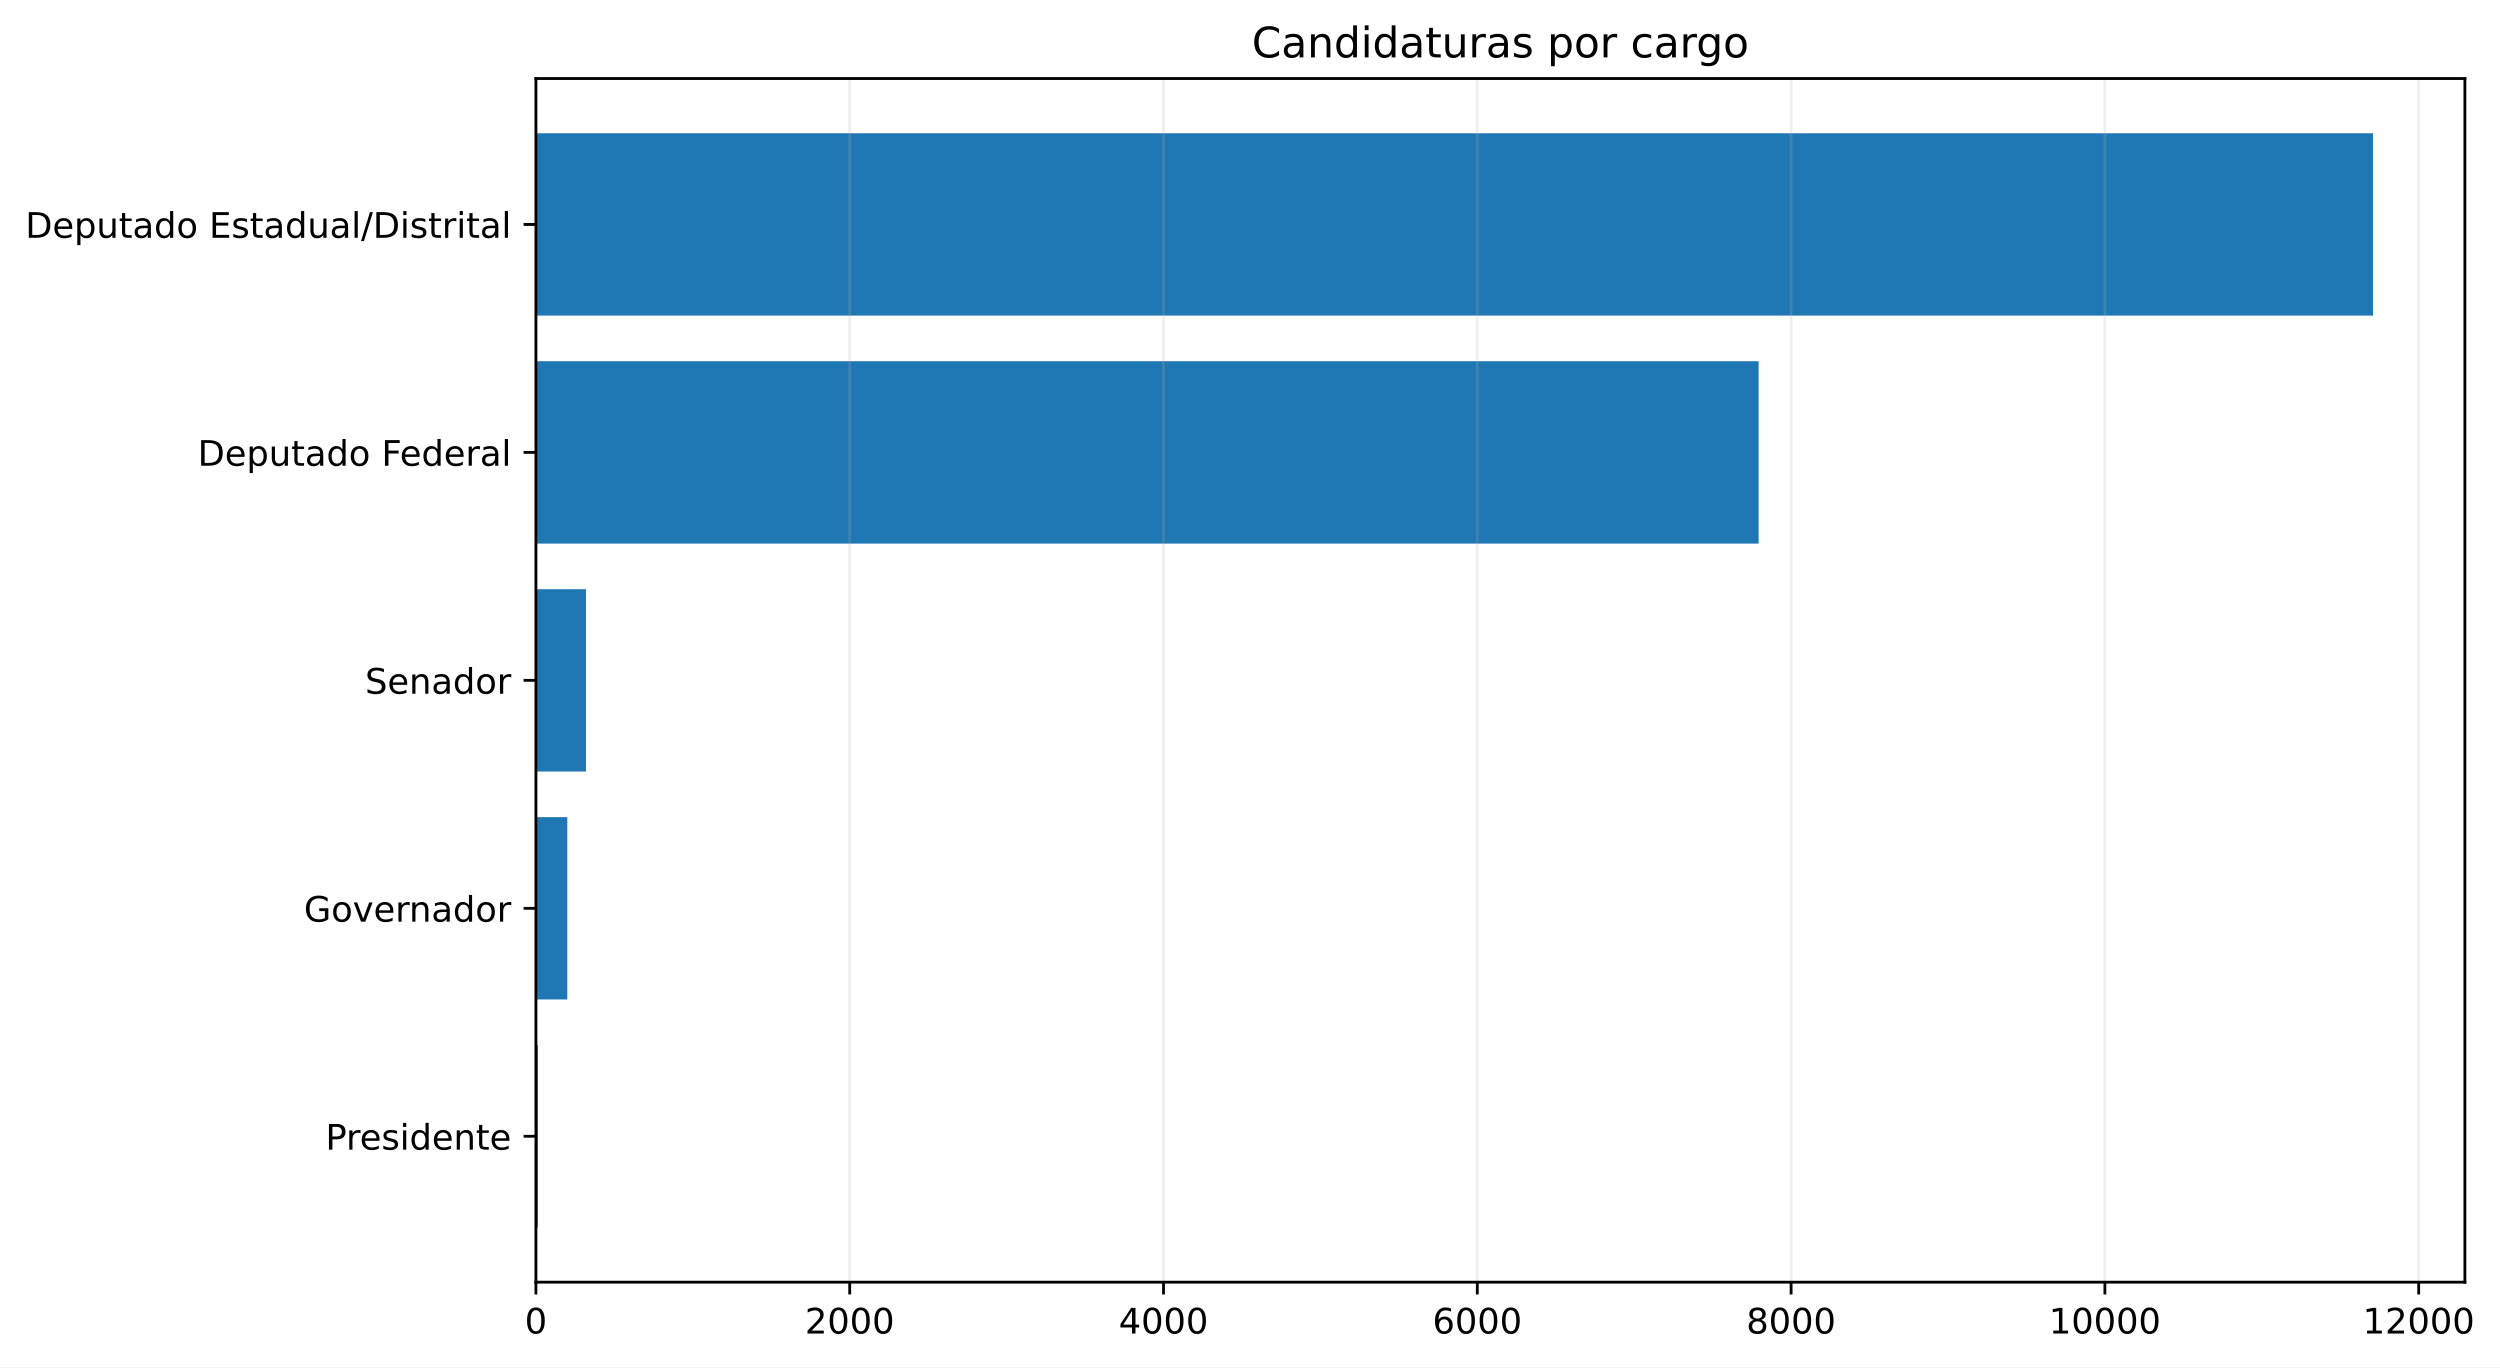
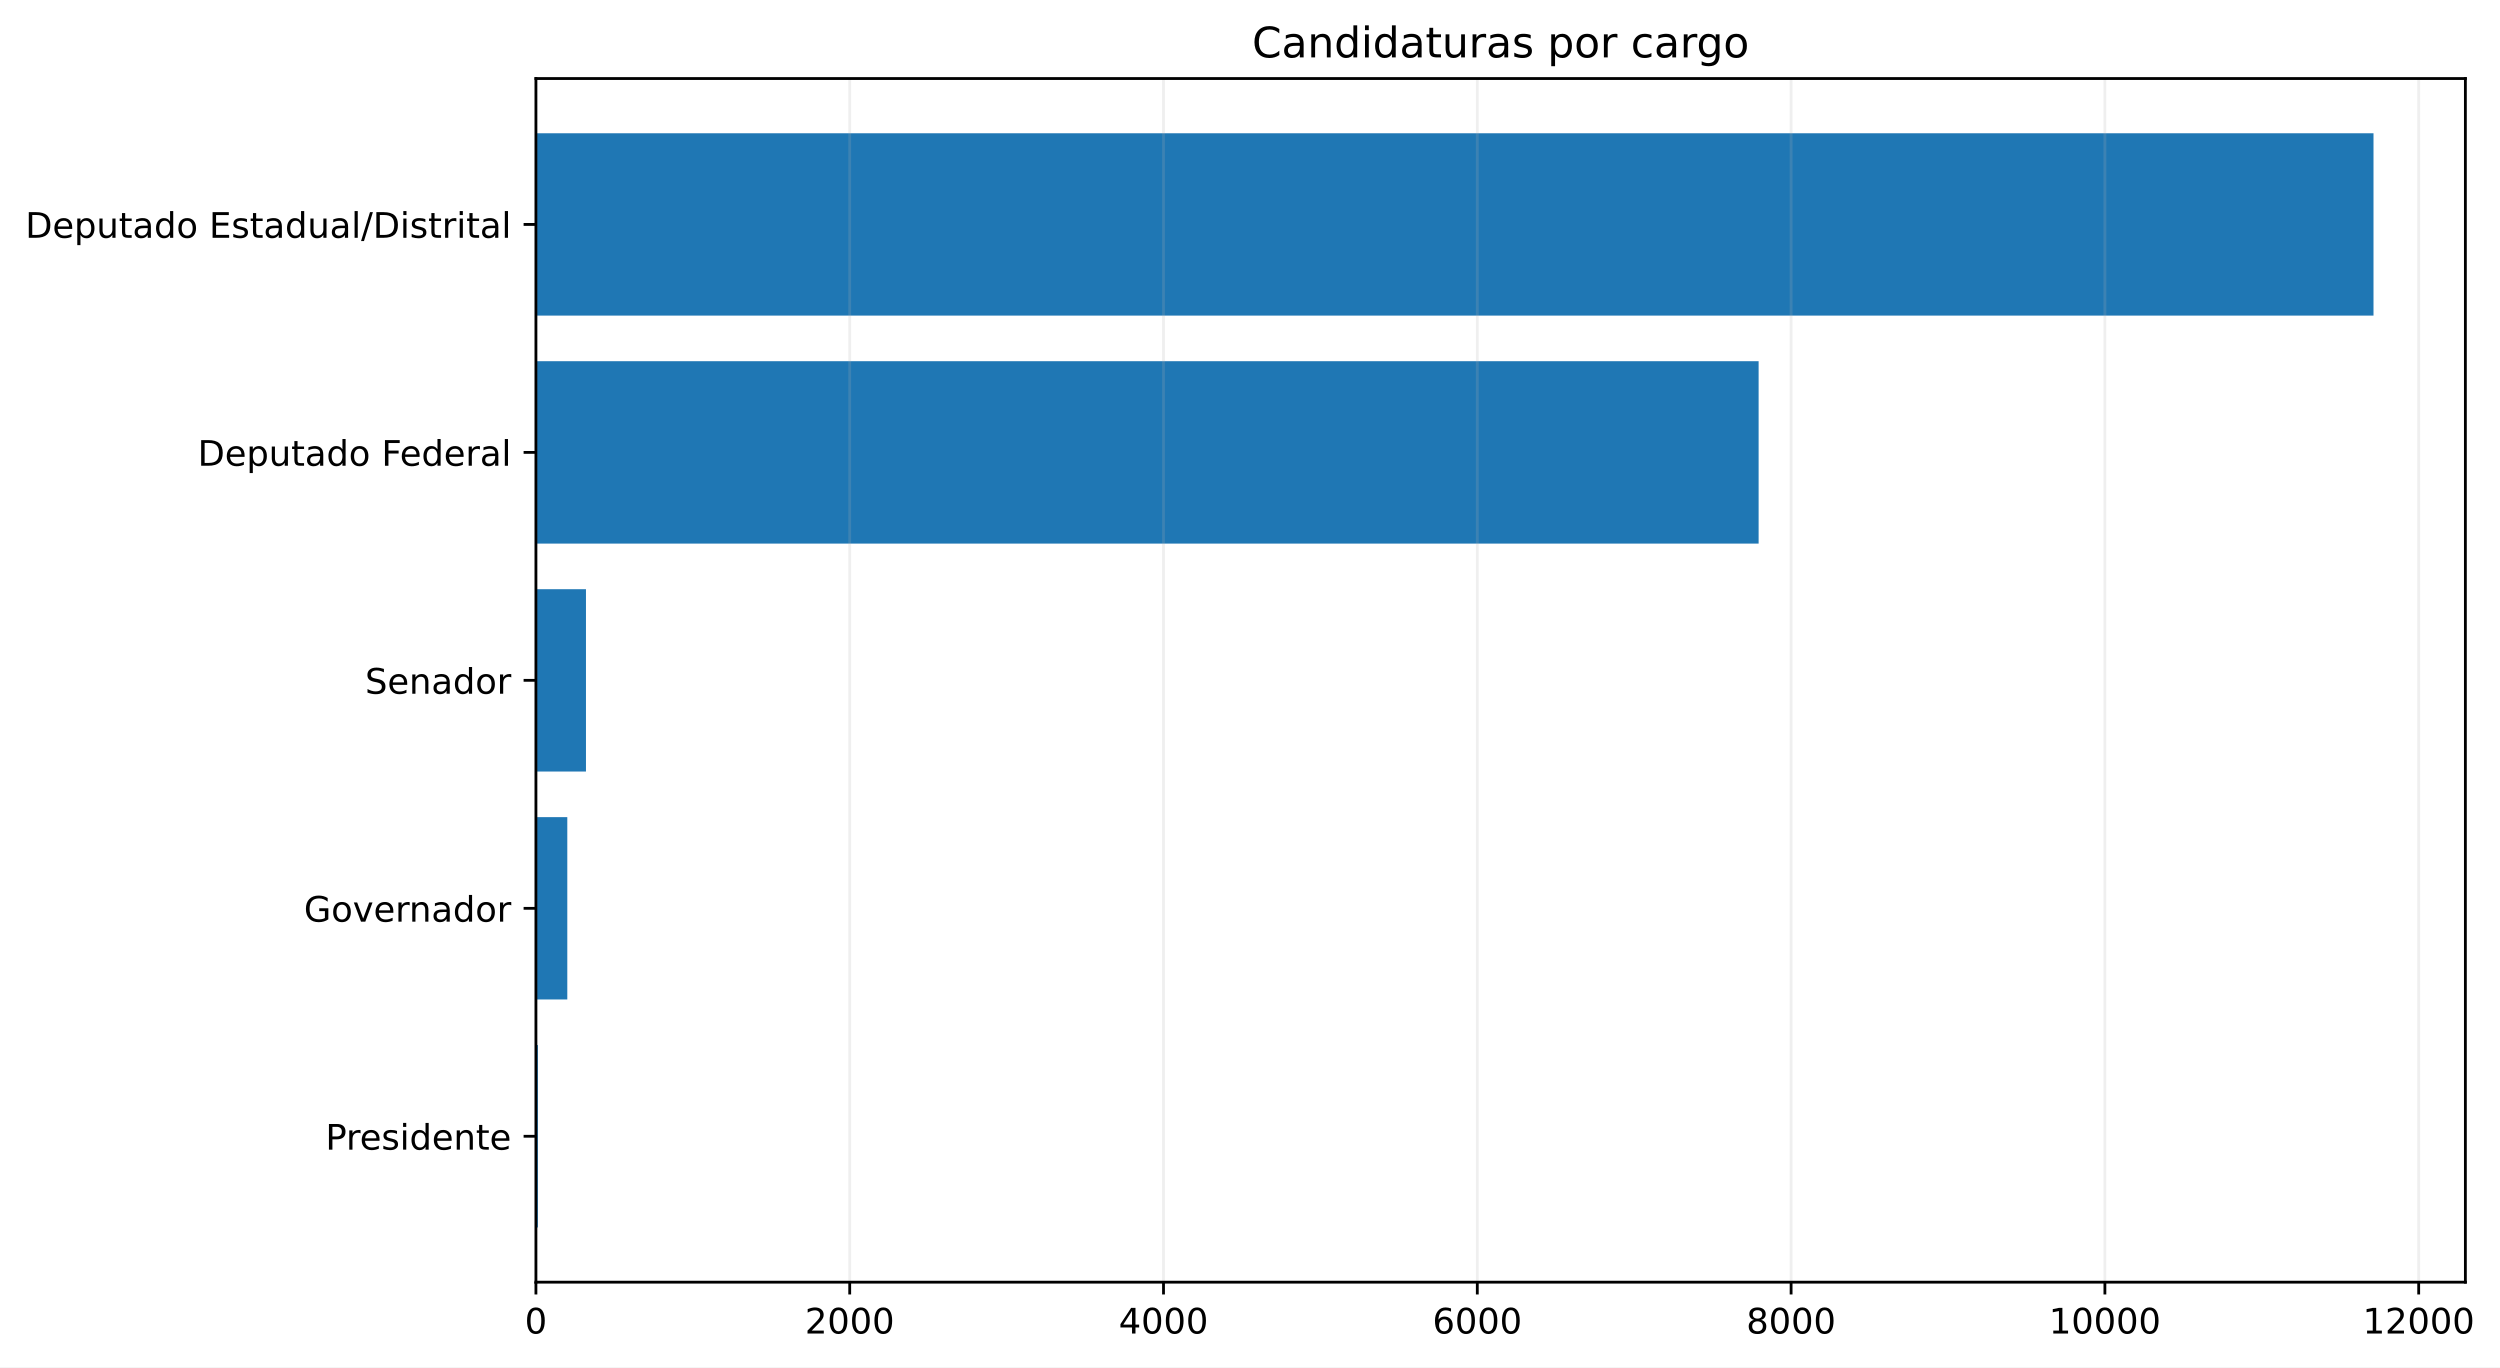
- <svg xmlns="http://www.w3.org/2000/svg" xmlns:xlink="http://www.w3.org/1999/xlink" width="710.436pt" height="388.558pt" viewBox="0 0 710.436 388.558" version="1.1">
+ <svg xmlns="http://www.w3.org/2000/svg" xmlns:xlink="http://www.w3.org/1999/xlink" width="710.435pt" height="388.558pt" viewBox="0 0 710.435 388.558" version="1.1">
  <defs>
    <style type="text/css">*{stroke-linejoin: round; stroke-linecap: butt}</style>
  </defs>
  <g id="figure_1">
    <g id="patch_1">
-       <path d="M 0 388.558  L 710.436 388.558  L 710.436 0  L 0 0  z " style="fill: #ffffff" />
+       <path d="M 0 388.558  L 710.435 388.558  L 710.435 0  L 0 0  z " style="fill: #ffffff" />
    </g>
    <g id="axes_1">
      <g id="patch_2">
-         <path d="M 152.294 364.358  L 700.458 364.358  L 700.458 22.318  L 152.294 22.318  z " style="fill: #ffffff" />
+         <path d="M 152.294 364.358  L 700.597 364.358  L 700.597 22.318  L 152.294 22.318  z " style="fill: #ffffff" />
      </g>
      <g id="patch_3">
-         <path d="M 152.294 348.811  L 152.873 348.811  L 152.873 296.987  L 152.294 296.987  z " clip-path="url(#pdbed268d4f)" style="fill: #1f77b4" />
+         <path d="M 152.294 348.811  L 152.873 348.811  L 152.873 296.987  L 152.294 296.987  z " clip-path="url(#pe43810d994)" style="fill: #1f77b4" />
      </g>
      <g id="patch_4">
-         <path d="M 152.294 284.031  L 161.211 284.031  L 161.211 232.206  L 152.294 232.206  z " clip-path="url(#pdbed268d4f)" style="fill: #1f77b4" />
+         <path d="M 152.294 284.031  L 161.211 284.031  L 161.211 232.206  L 152.294 232.206  z " clip-path="url(#pe43810d994)" style="fill: #1f77b4" />
      </g>
      <g id="patch_5">
-         <path d="M 152.294 219.25  L 166.517 219.25  L 166.517 167.426  L 152.294 167.426  z " clip-path="url(#pdbed268d4f)" style="fill: #1f77b4" />
+         <path d="M 152.294 219.25  L 166.517 219.25  L 166.517 167.426  L 152.294 167.426  z " clip-path="url(#pe43810d994)" style="fill: #1f77b4" />
      </g>
      <g id="patch_6">
-         <path d="M 152.294 154.47  L 499.755 154.47  L 499.755 102.646  L 152.294 102.646  z " clip-path="url(#pdbed268d4f)" style="fill: #1f77b4" />
+         <path d="M 152.294 154.47  L 499.754 154.47  L 499.754 102.646  L 152.294 102.646  z " clip-path="url(#pe43810d994)" style="fill: #1f77b4" />
      </g>
      <g id="patch_7">
-         <path d="M 152.294 89.69  L 674.355 89.69  L 674.355 37.865  L 152.294 37.865  z " clip-path="url(#pdbed268d4f)" style="fill: #1f77b4" />
+         <path d="M 152.294 89.69  L 674.488 89.69  L 674.488 37.865  L 152.294 37.865  z " clip-path="url(#pe43810d994)" style="fill: #1f77b4" />
      </g>
      <g id="matplotlib.axis_1">
        <g id="xtick_1">
          <g id="line2d_1">
-             <path d="M 152.294 364.358  L 152.294 22.318  " clip-path="url(#pdbed268d4f)" style="fill: none; stroke: #b0b0b0; stroke-opacity: 0.2; stroke-width: 0.8; stroke-linecap: square" />
+             <path d="M 152.294 364.358  L 152.294 22.318  " clip-path="url(#pe43810d994)" style="fill: none; stroke: #b0b0b0; stroke-opacity: 0.2; stroke-width: 0.8; stroke-linecap: square" />
          </g>
          <g id="line2d_2">
            <defs>
-               <path id="mce87e6e0a3" d="M 0 0  L 0 3.5  " style="stroke: #000000; stroke-width: 0.8" />
+               <path id="m9ae2273e38" d="M 0 0  L 0 3.5  " style="stroke: #000000; stroke-width: 0.8" />
            </defs>
            <g>
-               <use xlink:href="#mce87e6e0a3" x="152.294" y="364.358" style="stroke: #000000; stroke-width: 0.8" />
+               <use xlink:href="#m9ae2273e38" x="152.294" y="364.358" style="stroke: #000000; stroke-width: 0.8" />
            </g>
          </g>
          <g id="text_1">
            <g transform="translate(149.1125 378.9558) scale(0.1 -0.1)">
              <defs>
                <path id="DejaVuSans-13" d="M 2034 4250  Q 1547 4250 1301 3770  Q 1056 3291 1056 2328  Q 1056 1369 1301 889  Q 1547 409 2034 409  Q 2525 409 2770 889  Q 3016 1369 3016 2328  Q 3016 3291 2770 3770  Q 2525 4250 2034 4250  z M 2034 4750  Q 2819 4750 3233 4129  Q 3647 3509 3647 2328  Q 3647 1150 3233 529  Q 2819 -91 2034 -91  Q 1250 -91 836 529  Q 422 1150 422 2328  Q 422 3509 836 4129  Q 1250 4750 2034 4750  z " transform="scale(0.015625)" />
              </defs>
              <use xlink:href="#DejaVuSans-13" />
            </g>
          </g>
        </g>
        <g id="xtick_2">
          <g id="line2d_3">
-             <path d="M 241.466 364.358  L 241.466 22.318  " clip-path="url(#pdbed268d4f)" style="fill: none; stroke: #b0b0b0; stroke-opacity: 0.2; stroke-width: 0.8; stroke-linecap: square" />
+             <path d="M 241.466 364.358  L 241.466 22.318  " clip-path="url(#pe43810d994)" style="fill: none; stroke: #b0b0b0; stroke-opacity: 0.2; stroke-width: 0.8; stroke-linecap: square" />
          </g>
          <g id="line2d_4">
            <g>
-               <use xlink:href="#mce87e6e0a3" x="241.466" y="364.358" style="stroke: #000000; stroke-width: 0.8" />
+               <use xlink:href="#m9ae2273e38" x="241.466" y="364.358" style="stroke: #000000; stroke-width: 0.8" />
            </g>
          </g>
          <g id="text_2">
-             <g transform="translate(228.7413 378.9558) scale(0.1 -0.1)">
+             <g transform="translate(228.7412 378.9558) scale(0.1 -0.1)">
              <defs>
                <path id="DejaVuSans-15" d="M 1228 531  L 3431 531  L 3431 0  L 469 0  L 469 531  Q 828 903 1448 1529  Q 2069 2156 2228 2338  Q 2531 2678 2651 2914  Q 2772 3150 2772 3378  Q 2772 3750 2511 3984  Q 2250 4219 1831 4219  Q 1534 4219 1204 4116  Q 875 4013 500 3803  L 500 4441  Q 881 4594 1212 4672  Q 1544 4750 1819 4750  Q 2544 4750 2975 4387  Q 3406 4025 3406 3419  Q 3406 3131 3298 2873  Q 3191 2616 2906 2266  Q 2828 2175 2409 1742  Q 1991 1309 1228 531  z " transform="scale(0.015625)" />
              </defs>
              <use xlink:href="#DejaVuSans-15" />
              <use xlink:href="#DejaVuSans-13" transform="translate(63.625 0)" />
              <use xlink:href="#DejaVuSans-13" transform="translate(127.25 0)" />
              <use xlink:href="#DejaVuSans-13" transform="translate(190.875 0)" />
            </g>
          </g>
        </g>
        <g id="xtick_3">
          <g id="line2d_5">
-             <path d="M 330.639 364.358  L 330.639 22.318  " clip-path="url(#pdbed268d4f)" style="fill: none; stroke: #b0b0b0; stroke-opacity: 0.2; stroke-width: 0.8; stroke-linecap: square" />
+             <path d="M 330.639 364.358  L 330.639 22.318  " clip-path="url(#pe43810d994)" style="fill: none; stroke: #b0b0b0; stroke-opacity: 0.2; stroke-width: 0.8; stroke-linecap: square" />
          </g>
          <g id="line2d_6">
            <g>
-               <use xlink:href="#mce87e6e0a3" x="330.639" y="364.358" style="stroke: #000000; stroke-width: 0.8" />
+               <use xlink:href="#m9ae2273e38" x="330.639" y="364.358" style="stroke: #000000; stroke-width: 0.8" />
            </g>
          </g>
          <g id="text_3">
-             <g transform="translate(317.9139 378.9558) scale(0.1 -0.1)">
+             <g transform="translate(317.9136 378.9558) scale(0.1 -0.1)">
              <defs>
                <path id="DejaVuSans-17" d="M 2419 4116  L 825 1625  L 2419 1625  L 2419 4116  z M 2253 4666  L 3047 4666  L 3047 1625  L 3713 1625  L 3713 1100  L 3047 1100  L 3047 0  L 2419 0  L 2419 1100  L 313 1100  L 313 1709  L 2253 4666  z " transform="scale(0.015625)" />
              </defs>
              <use xlink:href="#DejaVuSans-17" />
              <use xlink:href="#DejaVuSans-13" transform="translate(63.625 0)" />
              <use xlink:href="#DejaVuSans-13" transform="translate(127.25 0)" />
              <use xlink:href="#DejaVuSans-13" transform="translate(190.875 0)" />
            </g>
          </g>
        </g>
        <g id="xtick_4">
          <g id="line2d_7">
-             <path d="M 419.812 364.358  L 419.812 22.318  " clip-path="url(#pdbed268d4f)" style="fill: none; stroke: #b0b0b0; stroke-opacity: 0.2; stroke-width: 0.8; stroke-linecap: square" />
+             <path d="M 419.811 364.358  L 419.811 22.318  " clip-path="url(#pe43810d994)" style="fill: none; stroke: #b0b0b0; stroke-opacity: 0.2; stroke-width: 0.8; stroke-linecap: square" />
          </g>
          <g id="line2d_8">
            <g>
-               <use xlink:href="#mce87e6e0a3" x="419.812" y="364.358" style="stroke: #000000; stroke-width: 0.8" />
+               <use xlink:href="#m9ae2273e38" x="419.811" y="364.358" style="stroke: #000000; stroke-width: 0.8" />
            </g>
          </g>
          <g id="text_4">
-             <g transform="translate(407.0865 378.9558) scale(0.1 -0.1)">
+             <g transform="translate(407.0861 378.9558) scale(0.1 -0.1)">
              <defs>
                <path id="DejaVuSans-19" d="M 2113 2584  Q 1688 2584 1439 2293  Q 1191 2003 1191 1497  Q 1191 994 1439 701  Q 1688 409 2113 409  Q 2538 409 2786 701  Q 3034 994 3034 1497  Q 3034 2003 2786 2293  Q 2538 2584 2113 2584  z M 3366 4563  L 3366 3988  Q 3128 4100 2886 4159  Q 2644 4219 2406 4219  Q 1781 4219 1451 3797  Q 1122 3375 1075 2522  Q 1259 2794 1537 2939  Q 1816 3084 2150 3084  Q 2853 3084 3261 2657  Q 3669 2231 3669 1497  Q 3669 778 3244 343  Q 2819 -91 2113 -91  Q 1303 -91 875 529  Q 447 1150 447 2328  Q 447 3434 972 4092  Q 1497 4750 2381 4750  Q 2619 4750 2861 4703  Q 3103 4656 3366 4563  z " transform="scale(0.015625)" />
              </defs>
              <use xlink:href="#DejaVuSans-19" />
              <use xlink:href="#DejaVuSans-13" transform="translate(63.625 0)" />
              <use xlink:href="#DejaVuSans-13" transform="translate(127.25 0)" />
              <use xlink:href="#DejaVuSans-13" transform="translate(190.875 0)" />
            </g>
          </g>
        </g>
        <g id="xtick_5">
          <g id="line2d_9">
-             <path d="M 508.984 364.358  L 508.984 22.318  " clip-path="url(#pdbed268d4f)" style="fill: none; stroke: #b0b0b0; stroke-opacity: 0.2; stroke-width: 0.8; stroke-linecap: square" />
+             <path d="M 508.984 364.358  L 508.984 22.318  " clip-path="url(#pe43810d994)" style="fill: none; stroke: #b0b0b0; stroke-opacity: 0.2; stroke-width: 0.8; stroke-linecap: square" />
          </g>
          <g id="line2d_10">
            <g>
-               <use xlink:href="#mce87e6e0a3" x="508.984" y="364.358" style="stroke: #000000; stroke-width: 0.8" />
+               <use xlink:href="#m9ae2273e38" x="508.984" y="364.358" style="stroke: #000000; stroke-width: 0.8" />
            </g>
          </g>
          <g id="text_5">
-             <g transform="translate(496.2591 378.9558) scale(0.1 -0.1)">
+             <g transform="translate(496.2585 378.9558) scale(0.1 -0.1)">
              <defs>
                <path id="DejaVuSans-1b" d="M 2034 2216  Q 1584 2216 1326 1975  Q 1069 1734 1069 1313  Q 1069 891 1326 650  Q 1584 409 2034 409  Q 2484 409 2743 651  Q 3003 894 3003 1313  Q 3003 1734 2745 1975  Q 2488 2216 2034 2216  z M 1403 2484  Q 997 2584 770 2862  Q 544 3141 544 3541  Q 544 4100 942 4425  Q 1341 4750 2034 4750  Q 2731 4750 3128 4425  Q 3525 4100 3525 3541  Q 3525 3141 3298 2862  Q 3072 2584 2669 2484  Q 3125 2378 3379 2068  Q 3634 1759 3634 1313  Q 3634 634 3220 271  Q 2806 -91 2034 -91  Q 1263 -91 848 271  Q 434 634 434 1313  Q 434 1759 690 2068  Q 947 2378 1403 2484  z M 1172 3481  Q 1172 3119 1398 2916  Q 1625 2713 2034 2713  Q 2441 2713 2670 2916  Q 2900 3119 2900 3481  Q 2900 3844 2670 4047  Q 2441 4250 2034 4250  Q 1625 4250 1398 4047  Q 1172 3844 1172 3481  z " transform="scale(0.015625)" />
              </defs>
              <use xlink:href="#DejaVuSans-1b" />
              <use xlink:href="#DejaVuSans-13" transform="translate(63.625 0)" />
              <use xlink:href="#DejaVuSans-13" transform="translate(127.25 0)" />
              <use xlink:href="#DejaVuSans-13" transform="translate(190.875 0)" />
            </g>
          </g>
        </g>
        <g id="xtick_6">
          <g id="line2d_11">
-             <path d="M 598.157 364.358  L 598.157 22.318  " clip-path="url(#pdbed268d4f)" style="fill: none; stroke: #b0b0b0; stroke-opacity: 0.2; stroke-width: 0.8; stroke-linecap: square" />
+             <path d="M 598.156 364.358  L 598.156 22.318  " clip-path="url(#pe43810d994)" style="fill: none; stroke: #b0b0b0; stroke-opacity: 0.2; stroke-width: 0.8; stroke-linecap: square" />
          </g>
          <g id="line2d_12">
            <g>
-               <use xlink:href="#mce87e6e0a3" x="598.157" y="364.358" style="stroke: #000000; stroke-width: 0.8" />
+               <use xlink:href="#m9ae2273e38" x="598.156" y="364.358" style="stroke: #000000; stroke-width: 0.8" />
            </g>
          </g>
          <g id="text_6">
-             <g transform="translate(582.2505 378.9558) scale(0.1 -0.1)">
+             <g transform="translate(582.2497 378.9558) scale(0.1 -0.1)">
              <defs>
                <path id="DejaVuSans-14" d="M 794 531  L 1825 531  L 1825 4091  L 703 3866  L 703 4441  L 1819 4666  L 2450 4666  L 2450 531  L 3481 531  L 3481 0  L 794 0  L 794 531  z " transform="scale(0.015625)" />
              </defs>
              <use xlink:href="#DejaVuSans-14" />
              <use xlink:href="#DejaVuSans-13" transform="translate(63.625 0)" />
              <use xlink:href="#DejaVuSans-13" transform="translate(127.25 0)" />
              <use xlink:href="#DejaVuSans-13" transform="translate(190.875 0)" />
              <use xlink:href="#DejaVuSans-13" transform="translate(254.5 0)" />
            </g>
          </g>
        </g>
        <g id="xtick_7">
          <g id="line2d_13">
-             <path d="M 687.329 364.358  L 687.329 22.318  " clip-path="url(#pdbed268d4f)" style="fill: none; stroke: #b0b0b0; stroke-opacity: 0.2; stroke-width: 0.8; stroke-linecap: square" />
+             <path d="M 687.328 364.358  L 687.328 22.318  " clip-path="url(#pe43810d994)" style="fill: none; stroke: #b0b0b0; stroke-opacity: 0.2; stroke-width: 0.8; stroke-linecap: square" />
          </g>
          <g id="line2d_14">
            <g>
-               <use xlink:href="#mce87e6e0a3" x="687.329" y="364.358" style="stroke: #000000; stroke-width: 0.8" />
+               <use xlink:href="#m9ae2273e38" x="687.328" y="364.358" style="stroke: #000000; stroke-width: 0.8" />
            </g>
          </g>
          <g id="text_7">
-             <g transform="translate(671.4231 378.9558) scale(0.1 -0.1)">
+             <g transform="translate(671.4222 378.9558) scale(0.1 -0.1)">
              <use xlink:href="#DejaVuSans-14" />
              <use xlink:href="#DejaVuSans-15" transform="translate(63.625 0)" />
              <use xlink:href="#DejaVuSans-13" transform="translate(127.25 0)" />
              <use xlink:href="#DejaVuSans-13" transform="translate(190.875 0)" />
              <use xlink:href="#DejaVuSans-13" transform="translate(254.5 0)" />
            </g>
          </g>
        </g>
      </g>
      <g id="matplotlib.axis_2">
        <g id="ytick_1">
          <g id="line2d_15">
            <defs>
-               <path id="m4ba089acea" d="M 0 0  L -3.5 0  " style="stroke: #000000; stroke-width: 0.8" />
+               <path id="m3a0b0a8636" d="M 0 0  L -3.5 0  " style="stroke: #000000; stroke-width: 0.8" />
            </defs>
            <g>
-               <use xlink:href="#m4ba089acea" x="152.294" y="322.899" style="stroke: #000000; stroke-width: 0.8" />
+               <use xlink:href="#m3a0b0a8636" x="152.294" y="322.899" style="stroke: #000000; stroke-width: 0.8" />
            </g>
          </g>
          <g id="text_8">
            <g transform="translate(92.49531 326.6979) scale(0.1 -0.1)">
              <defs>
                <path id="DejaVuSans-33" d="M 1259 4147  L 1259 2394  L 2053 2394  Q 2494 2394 2734 2622  Q 2975 2850 2975 3272  Q 2975 3691 2734 3919  Q 2494 4147 2053 4147  L 1259 4147  z M 628 4666  L 2053 4666  Q 2838 4666 3239 4311  Q 3641 3956 3641 3272  Q 3641 2581 3239 2228  Q 2838 1875 2053 1875  L 1259 1875  L 1259 0  L 628 0  L 628 4666  z " transform="scale(0.015625)" />
                <path id="DejaVuSans-55" d="M 2631 2963  Q 2534 3019 2420 3045  Q 2306 3072 2169 3072  Q 1681 3072 1420 2755  Q 1159 2438 1159 1844  L 1159 0  L 581 0  L 581 3500  L 1159 3500  L 1159 2956  Q 1341 3275 1631 3429  Q 1922 3584 2338 3584  Q 2397 3584 2469 3576  Q 2541 3569 2628 3553  L 2631 2963  z " transform="scale(0.015625)" />
                <path id="DejaVuSans-48" d="M 3597 1894  L 3597 1613  L 953 1613  Q 991 1019 1311 708  Q 1631 397 2203 397  Q 2534 397 2845 478  Q 3156 559 3463 722  L 3463 178  Q 3153 47 2828 -22  Q 2503 -91 2169 -91  Q 1331 -91 842 396  Q 353 884 353 1716  Q 353 2575 817 3079  Q 1281 3584 2069 3584  Q 2775 3584 3186 3129  Q 3597 2675 3597 1894  z M 3022 2063  Q 3016 2534 2758 2815  Q 2500 3097 2075 3097  Q 1594 3097 1305 2825  Q 1016 2553 972 2059  L 3022 2063  z " transform="scale(0.015625)" />
                <path id="DejaVuSans-56" d="M 2834 3397  L 2834 2853  Q 2591 2978 2328 3040  Q 2066 3103 1784 3103  Q 1356 3103 1142 2972  Q 928 2841 928 2578  Q 928 2378 1081 2264  Q 1234 2150 1697 2047  L 1894 2003  Q 2506 1872 2764 1633  Q 3022 1394 3022 966  Q 3022 478 2636 193  Q 2250 -91 1575 -91  Q 1294 -91 989 -36  Q 684 19 347 128  L 347 722  Q 666 556 975 473  Q 1284 391 1588 391  Q 1994 391 2212 530  Q 2431 669 2431 922  Q 2431 1156 2273 1281  Q 2116 1406 1581 1522  L 1381 1569  Q 847 1681 609 1914  Q 372 2147 372 2553  Q 372 3047 722 3315  Q 1072 3584 1716 3584  Q 2034 3584 2315 3537  Q 2597 3491 2834 3397  z " transform="scale(0.015625)" />
                <path id="DejaVuSans-4c" d="M 603 3500  L 1178 3500  L 1178 0  L 603 0  L 603 3500  z M 603 4863  L 1178 4863  L 1178 4134  L 603 4134  L 603 4863  z " transform="scale(0.015625)" />
                <path id="DejaVuSans-47" d="M 2906 2969  L 2906 4863  L 3481 4863  L 3481 0  L 2906 0  L 2906 525  Q 2725 213 2448 61  Q 2172 -91 1784 -91  Q 1150 -91 751 415  Q 353 922 353 1747  Q 353 2572 751 3078  Q 1150 3584 1784 3584  Q 2172 3584 2448 3432  Q 2725 3281 2906 2969  z M 947 1747  Q 947 1113 1208 752  Q 1469 391 1925 391  Q 2381 391 2643 752  Q 2906 1113 2906 1747  Q 2906 2381 2643 2742  Q 2381 3103 1925 3103  Q 1469 3103 1208 2742  Q 947 2381 947 1747  z " transform="scale(0.015625)" />
                <path id="DejaVuSans-51" d="M 3513 2113  L 3513 0  L 2938 0  L 2938 2094  Q 2938 2591 2744 2837  Q 2550 3084 2163 3084  Q 1697 3084 1428 2787  Q 1159 2491 1159 1978  L 1159 0  L 581 0  L 581 3500  L 1159 3500  L 1159 2956  Q 1366 3272 1645 3428  Q 1925 3584 2291 3584  Q 2894 3584 3203 3211  Q 3513 2838 3513 2113  z " transform="scale(0.015625)" />
                <path id="DejaVuSans-57" d="M 1172 4494  L 1172 3500  L 2356 3500  L 2356 3053  L 1172 3053  L 1172 1153  Q 1172 725 1289 603  Q 1406 481 1766 481  L 2356 481  L 2356 0  L 1766 0  Q 1100 0 847 248  Q 594 497 594 1153  L 594 3053  L 172 3053  L 172 3500  L 594 3500  L 594 4494  L 1172 4494  z " transform="scale(0.015625)" />
              </defs>
              <use xlink:href="#DejaVuSans-33" />
              <use xlink:href="#DejaVuSans-55" transform="translate(58.54688 0)" />
              <use xlink:href="#DejaVuSans-48" transform="translate(97.45312 0)" />
              <use xlink:href="#DejaVuSans-56" transform="translate(158.9844 0)" />
              <use xlink:href="#DejaVuSans-4c" transform="translate(211.0781 0)" />
              <use xlink:href="#DejaVuSans-47" transform="translate(238.8594 0)" />
              <use xlink:href="#DejaVuSans-48" transform="translate(302.3438 0)" />
              <use xlink:href="#DejaVuSans-51" transform="translate(363.875 0)" />
              <use xlink:href="#DejaVuSans-57" transform="translate(427.25 0)" />
              <use xlink:href="#DejaVuSans-48" transform="translate(466.4531 0)" />
            </g>
          </g>
        </g>
        <g id="ytick_2">
          <g id="line2d_16">
            <g>
-               <use xlink:href="#m4ba089acea" x="152.294" y="258.118" style="stroke: #000000; stroke-width: 0.8" />
+               <use xlink:href="#m3a0b0a8636" x="152.294" y="258.118" style="stroke: #000000; stroke-width: 0.8" />
            </g>
          </g>
          <g id="text_9">
            <g transform="translate(86.375 261.9176) scale(0.1 -0.1)">
              <defs>
                <path id="DejaVuSans-2a" d="M 3809 666  L 3809 1919  L 2778 1919  L 2778 2438  L 4434 2438  L 4434 434  Q 4069 175 3628 42  Q 3188 -91 2688 -91  Q 1594 -91 976 548  Q 359 1188 359 2328  Q 359 3472 976 4111  Q 1594 4750 2688 4750  Q 3144 4750 3555 4637  Q 3966 4525 4313 4306  L 4313 3634  Q 3963 3931 3569 4081  Q 3175 4231 2741 4231  Q 1884 4231 1454 3753  Q 1025 3275 1025 2328  Q 1025 1384 1454 906  Q 1884 428 2741 428  Q 3075 428 3337 486  Q 3600 544 3809 666  z " transform="scale(0.015625)" />
                <path id="DejaVuSans-52" d="M 1959 3097  Q 1497 3097 1228 2736  Q 959 2375 959 1747  Q 959 1119 1226 758  Q 1494 397 1959 397  Q 2419 397 2687 759  Q 2956 1122 2956 1747  Q 2956 2369 2687 2733  Q 2419 3097 1959 3097  z M 1959 3584  Q 2709 3584 3137 3096  Q 3566 2609 3566 1747  Q 3566 888 3137 398  Q 2709 -91 1959 -91  Q 1206 -91 779 398  Q 353 888 353 1747  Q 353 2609 779 3096  Q 1206 3584 1959 3584  z " transform="scale(0.015625)" />
                <path id="DejaVuSans-59" d="M 191 3500  L 800 3500  L 1894 563  L 2988 3500  L 3597 3500  L 2284 0  L 1503 0  L 191 3500  z " transform="scale(0.015625)" />
                <path id="DejaVuSans-44" d="M 2194 1759  Q 1497 1759 1228 1600  Q 959 1441 959 1056  Q 959 750 1161 570  Q 1363 391 1709 391  Q 2188 391 2477 730  Q 2766 1069 2766 1631  L 2766 1759  L 2194 1759  z M 3341 1997  L 3341 0  L 2766 0  L 2766 531  Q 2569 213 2275 61  Q 1981 -91 1556 -91  Q 1019 -91 701 211  Q 384 513 384 1019  Q 384 1609 779 1909  Q 1175 2209 1959 2209  L 2766 2209  L 2766 2266  Q 2766 2663 2505 2880  Q 2244 3097 1772 3097  Q 1472 3097 1187 3025  Q 903 2953 641 2809  L 641 3341  Q 956 3463 1253 3523  Q 1550 3584 1831 3584  Q 2591 3584 2966 3190  Q 3341 2797 3341 1997  z " transform="scale(0.015625)" />
              </defs>
              <use xlink:href="#DejaVuSans-2a" />
              <use xlink:href="#DejaVuSans-52" transform="translate(77.48438 0)" />
              <use xlink:href="#DejaVuSans-59" transform="translate(138.6719 0)" />
              <use xlink:href="#DejaVuSans-48" transform="translate(197.8594 0)" />
              <use xlink:href="#DejaVuSans-55" transform="translate(259.3906 0)" />
              <use xlink:href="#DejaVuSans-51" transform="translate(298.75 0)" />
              <use xlink:href="#DejaVuSans-44" transform="translate(362.125 0)" />
              <use xlink:href="#DejaVuSans-47" transform="translate(423.4062 0)" />
              <use xlink:href="#DejaVuSans-52" transform="translate(486.8906 0)" />
              <use xlink:href="#DejaVuSans-55" transform="translate(548.0781 0)" />
            </g>
          </g>
        </g>
        <g id="ytick_3">
          <g id="line2d_17">
            <g>
-               <use xlink:href="#m4ba089acea" x="152.294" y="193.338" style="stroke: #000000; stroke-width: 0.8" />
+               <use xlink:href="#m3a0b0a8636" x="152.294" y="193.338" style="stroke: #000000; stroke-width: 0.8" />
            </g>
          </g>
          <g id="text_10">
            <g transform="translate(103.7484 197.1373) scale(0.1 -0.1)">
              <defs>
                <path id="DejaVuSans-36" d="M 3425 4513  L 3425 3897  Q 3066 4069 2747 4153  Q 2428 4238 2131 4238  Q 1616 4238 1336 4038  Q 1056 3838 1056 3469  Q 1056 3159 1242 3001  Q 1428 2844 1947 2747  L 2328 2669  Q 3034 2534 3370 2195  Q 3706 1856 3706 1288  Q 3706 609 3251 259  Q 2797 -91 1919 -91  Q 1588 -91 1214 -16  Q 841 59 441 206  L 441 856  Q 825 641 1194 531  Q 1563 422 1919 422  Q 2459 422 2753 634  Q 3047 847 3047 1241  Q 3047 1584 2836 1778  Q 2625 1972 2144 2069  L 1759 2144  Q 1053 2284 737 2584  Q 422 2884 422 3419  Q 422 4038 858 4394  Q 1294 4750 2059 4750  Q 2388 4750 2728 4690  Q 3069 4631 3425 4513  z " transform="scale(0.015625)" />
              </defs>
              <use xlink:href="#DejaVuSans-36" />
              <use xlink:href="#DejaVuSans-48" transform="translate(63.48438 0)" />
              <use xlink:href="#DejaVuSans-51" transform="translate(125.0156 0)" />
              <use xlink:href="#DejaVuSans-44" transform="translate(188.3906 0)" />
              <use xlink:href="#DejaVuSans-47" transform="translate(249.6719 0)" />
              <use xlink:href="#DejaVuSans-52" transform="translate(313.1562 0)" />
              <use xlink:href="#DejaVuSans-55" transform="translate(374.3438 0)" />
            </g>
          </g>
        </g>
        <g id="ytick_4">
          <g id="line2d_18">
            <g>
-               <use xlink:href="#m4ba089acea" x="152.294" y="128.558" style="stroke: #000000; stroke-width: 0.8" />
+               <use xlink:href="#m3a0b0a8636" x="152.294" y="128.558" style="stroke: #000000; stroke-width: 0.8" />
            </g>
          </g>
          <g id="text_11">
            <g transform="translate(56.18438 132.357) scale(0.1 -0.1)">
              <defs>
                <path id="DejaVuSans-27" d="M 1259 4147  L 1259 519  L 2022 519  Q 2988 519 3436 956  Q 3884 1394 3884 2338  Q 3884 3275 3436 3711  Q 2988 4147 2022 4147  L 1259 4147  z M 628 4666  L 1925 4666  Q 3281 4666 3915 4102  Q 4550 3538 4550 2338  Q 4550 1131 3912 565  Q 3275 0 1925 0  L 628 0  L 628 4666  z " transform="scale(0.015625)" />
                <path id="DejaVuSans-53" d="M 1159 525  L 1159 -1331  L 581 -1331  L 581 3500  L 1159 3500  L 1159 2969  Q 1341 3281 1617 3432  Q 1894 3584 2278 3584  Q 2916 3584 3314 3078  Q 3713 2572 3713 1747  Q 3713 922 3314 415  Q 2916 -91 2278 -91  Q 1894 -91 1617 61  Q 1341 213 1159 525  z M 3116 1747  Q 3116 2381 2855 2742  Q 2594 3103 2138 3103  Q 1681 3103 1420 2742  Q 1159 2381 1159 1747  Q 1159 1113 1420 752  Q 1681 391 2138 391  Q 2594 391 2855 752  Q 3116 1113 3116 1747  z " transform="scale(0.015625)" />
                <path id="DejaVuSans-58" d="M 544 1381  L 544 3500  L 1119 3500  L 1119 1403  Q 1119 906 1312 657  Q 1506 409 1894 409  Q 2359 409 2629 706  Q 2900 1003 2900 1516  L 2900 3500  L 3475 3500  L 3475 0  L 2900 0  L 2900 538  Q 2691 219 2414 64  Q 2138 -91 1772 -91  Q 1169 -91 856 284  Q 544 659 544 1381  z M 1991 3584  L 1991 3584  z " transform="scale(0.015625)" />
                <path id="DejaVuSans-3" transform="scale(0.015625)" />
                <path id="DejaVuSans-29" d="M 628 4666  L 3309 4666  L 3309 4134  L 1259 4134  L 1259 2759  L 3109 2759  L 3109 2228  L 1259 2228  L 1259 0  L 628 0  L 628 4666  z " transform="scale(0.015625)" />
                <path id="DejaVuSans-4f" d="M 603 4863  L 1178 4863  L 1178 0  L 603 0  L 603 4863  z " transform="scale(0.015625)" />
              </defs>
              <use xlink:href="#DejaVuSans-27" />
              <use xlink:href="#DejaVuSans-48" transform="translate(77 0)" />
              <use xlink:href="#DejaVuSans-53" transform="translate(138.5312 0)" />
              <use xlink:href="#DejaVuSans-58" transform="translate(202.0156 0)" />
              <use xlink:href="#DejaVuSans-57" transform="translate(265.3906 0)" />
              <use xlink:href="#DejaVuSans-44" transform="translate(304.5938 0)" />
              <use xlink:href="#DejaVuSans-47" transform="translate(365.875 0)" />
              <use xlink:href="#DejaVuSans-52" transform="translate(429.3594 0)" />
              <use xlink:href="#DejaVuSans-3" transform="translate(490.5469 0)" />
              <use xlink:href="#DejaVuSans-29" transform="translate(522.3281 0)" />
              <use xlink:href="#DejaVuSans-48" transform="translate(574.375 0)" />
              <use xlink:href="#DejaVuSans-47" transform="translate(635.9062 0)" />
              <use xlink:href="#DejaVuSans-48" transform="translate(699.3906 0)" />
              <use xlink:href="#DejaVuSans-55" transform="translate(760.9219 0)" />
              <use xlink:href="#DejaVuSans-44" transform="translate(802.0312 0)" />
              <use xlink:href="#DejaVuSans-4f" transform="translate(863.3125 0)" />
            </g>
          </g>
        </g>
        <g id="ytick_5">
          <g id="line2d_19">
            <g>
-               <use xlink:href="#m4ba089acea" x="152.294" y="63.778" style="stroke: #000000; stroke-width: 0.8" />
+               <use xlink:href="#m3a0b0a8636" x="152.294" y="63.778" style="stroke: #000000; stroke-width: 0.8" />
            </g>
          </g>
          <g id="text_12">
            <g transform="translate(7.2 67.57674) scale(0.1 -0.1)">
              <defs>
                <path id="DejaVuSans-28" d="M 628 4666  L 3578 4666  L 3578 4134  L 1259 4134  L 1259 2753  L 3481 2753  L 3481 2222  L 1259 2222  L 1259 531  L 3634 531  L 3634 0  L 628 0  L 628 4666  z " transform="scale(0.015625)" />
                <path id="DejaVuSans-12" d="M 1625 4666  L 2156 4666  L 531 -594  L 0 -594  L 1625 4666  z " transform="scale(0.015625)" />
              </defs>
              <use xlink:href="#DejaVuSans-27" />
              <use xlink:href="#DejaVuSans-48" transform="translate(77 0)" />
              <use xlink:href="#DejaVuSans-53" transform="translate(138.5312 0)" />
              <use xlink:href="#DejaVuSans-58" transform="translate(202.0156 0)" />
              <use xlink:href="#DejaVuSans-57" transform="translate(265.3906 0)" />
              <use xlink:href="#DejaVuSans-44" transform="translate(304.5938 0)" />
              <use xlink:href="#DejaVuSans-47" transform="translate(365.875 0)" />
              <use xlink:href="#DejaVuSans-52" transform="translate(429.3594 0)" />
              <use xlink:href="#DejaVuSans-3" transform="translate(490.5469 0)" />
              <use xlink:href="#DejaVuSans-28" transform="translate(522.3281 0)" />
              <use xlink:href="#DejaVuSans-56" transform="translate(585.5156 0)" />
              <use xlink:href="#DejaVuSans-57" transform="translate(637.6094 0)" />
              <use xlink:href="#DejaVuSans-44" transform="translate(676.8125 0)" />
              <use xlink:href="#DejaVuSans-47" transform="translate(738.0938 0)" />
              <use xlink:href="#DejaVuSans-58" transform="translate(801.5781 0)" />
              <use xlink:href="#DejaVuSans-44" transform="translate(864.9531 0)" />
              <use xlink:href="#DejaVuSans-4f" transform="translate(926.2344 0)" />
              <use xlink:href="#DejaVuSans-12" transform="translate(954.0156 0)" />
              <use xlink:href="#DejaVuSans-27" transform="translate(987.7031 0)" />
              <use xlink:href="#DejaVuSans-4c" transform="translate(1064.703 0)" />
              <use xlink:href="#DejaVuSans-56" transform="translate(1092.484 0)" />
              <use xlink:href="#DejaVuSans-57" transform="translate(1144.578 0)" />
              <use xlink:href="#DejaVuSans-55" transform="translate(1183.781 0)" />
              <use xlink:href="#DejaVuSans-4c" transform="translate(1224.891 0)" />
              <use xlink:href="#DejaVuSans-57" transform="translate(1252.672 0)" />
              <use xlink:href="#DejaVuSans-44" transform="translate(1291.875 0)" />
              <use xlink:href="#DejaVuSans-4f" transform="translate(1353.156 0)" />
            </g>
          </g>
        </g>
      </g>
      <g id="patch_8">
        <path d="M 152.294 364.358  L 152.294 22.318  " style="fill: none; stroke: #000000; stroke-width: 0.8; stroke-linejoin: miter; stroke-linecap: square" />
      </g>
      <g id="patch_9">
-         <path d="M 700.458 364.358  L 700.458 22.318  " style="fill: none; stroke: #000000; stroke-width: 0.8; stroke-linejoin: miter; stroke-linecap: square" />
+         <path d="M 700.597 364.358  L 700.597 22.318  " style="fill: none; stroke: #000000; stroke-width: 0.8; stroke-linejoin: miter; stroke-linecap: square" />
      </g>
      <g id="patch_10">
-         <path d="M 152.294 364.358  L 700.458 364.358  " style="fill: none; stroke: #000000; stroke-width: 0.8; stroke-linejoin: miter; stroke-linecap: square" />
+         <path d="M 152.294 364.358  L 700.597 364.358  " style="fill: none; stroke: #000000; stroke-width: 0.8; stroke-linejoin: miter; stroke-linecap: square" />
      </g>
      <g id="patch_11">
-         <path d="M 152.294 22.318  L 700.458 22.318  " style="fill: none; stroke: #000000; stroke-width: 0.8; stroke-linejoin: miter; stroke-linecap: square" />
+         <path d="M 152.294 22.318  L 700.597 22.318  " style="fill: none; stroke: #000000; stroke-width: 0.8; stroke-linejoin: miter; stroke-linecap: square" />
      </g>
      <g id="text_13">
-         <g transform="translate(355.7426 16.31812) scale(0.12 -0.12)">
+         <g transform="translate(355.8124 16.31812) scale(0.12 -0.12)">
          <defs>
            <path id="DejaVuSans-26" d="M 4122 4306  L 4122 3641  Q 3803 3938 3442 4084  Q 3081 4231 2675 4231  Q 1875 4231 1450 3742  Q 1025 3253 1025 2328  Q 1025 1406 1450 917  Q 1875 428 2675 428  Q 3081 428 3442 575  Q 3803 722 4122 1019  L 4122 359  Q 3791 134 3420 21  Q 3050 -91 2638 -91  Q 1578 -91 968 557  Q 359 1206 359 2328  Q 359 3453 968 4101  Q 1578 4750 2638 4750  Q 3056 4750 3426 4639  Q 3797 4528 4122 4306  z " transform="scale(0.015625)" />
            <path id="DejaVuSans-46" d="M 3122 3366  L 3122 2828  Q 2878 2963 2633 3030  Q 2388 3097 2138 3097  Q 1578 3097 1268 2742  Q 959 2388 959 1747  Q 959 1106 1268 751  Q 1578 397 2138 397  Q 2388 397 2633 464  Q 2878 531 3122 666  L 3122 134  Q 2881 22 2623 -34  Q 2366 -91 2075 -91  Q 1284 -91 818 406  Q 353 903 353 1747  Q 353 2603 823 3093  Q 1294 3584 2113 3584  Q 2378 3584 2631 3529  Q 2884 3475 3122 3366  z " transform="scale(0.015625)" />
            <path id="DejaVuSans-4a" d="M 2906 1791  Q 2906 2416 2648 2759  Q 2391 3103 1925 3103  Q 1463 3103 1205 2759  Q 947 2416 947 1791  Q 947 1169 1205 825  Q 1463 481 1925 481  Q 2391 481 2648 825  Q 2906 1169 2906 1791  z M 3481 434  Q 3481 -459 3084 -895  Q 2688 -1331 1869 -1331  Q 1566 -1331 1297 -1286  Q 1028 -1241 775 -1147  L 775 -588  Q 1028 -725 1275 -790  Q 1522 -856 1778 -856  Q 2344 -856 2625 -561  Q 2906 -266 2906 331  L 2906 616  Q 2728 306 2450 153  Q 2172 0 1784 0  Q 1141 0 747 490  Q 353 981 353 1791  Q 353 2603 747 3093  Q 1141 3584 1784 3584  Q 2172 3584 2450 3431  Q 2728 3278 2906 2969  L 2906 3500  L 3481 3500  L 3481 434  z " transform="scale(0.015625)" />
          </defs>
          <use xlink:href="#DejaVuSans-26" />
          <use xlink:href="#DejaVuSans-44" transform="translate(69.82812 0)" />
          <use xlink:href="#DejaVuSans-51" transform="translate(131.1094 0)" />
          <use xlink:href="#DejaVuSans-47" transform="translate(194.4844 0)" />
          <use xlink:href="#DejaVuSans-4c" transform="translate(257.9688 0)" />
          <use xlink:href="#DejaVuSans-47" transform="translate(285.75 0)" />
          <use xlink:href="#DejaVuSans-44" transform="translate(349.2344 0)" />
          <use xlink:href="#DejaVuSans-57" transform="translate(410.5156 0)" />
          <use xlink:href="#DejaVuSans-58" transform="translate(449.7188 0)" />
          <use xlink:href="#DejaVuSans-55" transform="translate(513.0938 0)" />
          <use xlink:href="#DejaVuSans-44" transform="translate(554.2031 0)" />
          <use xlink:href="#DejaVuSans-56" transform="translate(615.4844 0)" />
          <use xlink:href="#DejaVuSans-3" transform="translate(667.5781 0)" />
          <use xlink:href="#DejaVuSans-53" transform="translate(699.3594 0)" />
          <use xlink:href="#DejaVuSans-52" transform="translate(762.8438 0)" />
          <use xlink:href="#DejaVuSans-55" transform="translate(824.0312 0)" />
          <use xlink:href="#DejaVuSans-3" transform="translate(865.1406 0)" />
          <use xlink:href="#DejaVuSans-46" transform="translate(896.9219 0)" />
          <use xlink:href="#DejaVuSans-44" transform="translate(951.9062 0)" />
          <use xlink:href="#DejaVuSans-55" transform="translate(1013.188 0)" />
          <use xlink:href="#DejaVuSans-4a" transform="translate(1052.547 0)" />
          <use xlink:href="#DejaVuSans-52" transform="translate(1116.031 0)" />
        </g>
      </g>
    </g>
  </g>
  <defs>
-     <clipPath id="pdbed268d4f">
-       <rect x="152.294" y="22.318" width="548.164" height="342.04" />
+     <clipPath id="pe43810d994">
+       <rect x="152.294" y="22.318" width="548.304" height="342.04" />
    </clipPath>
  </defs>
</svg>
